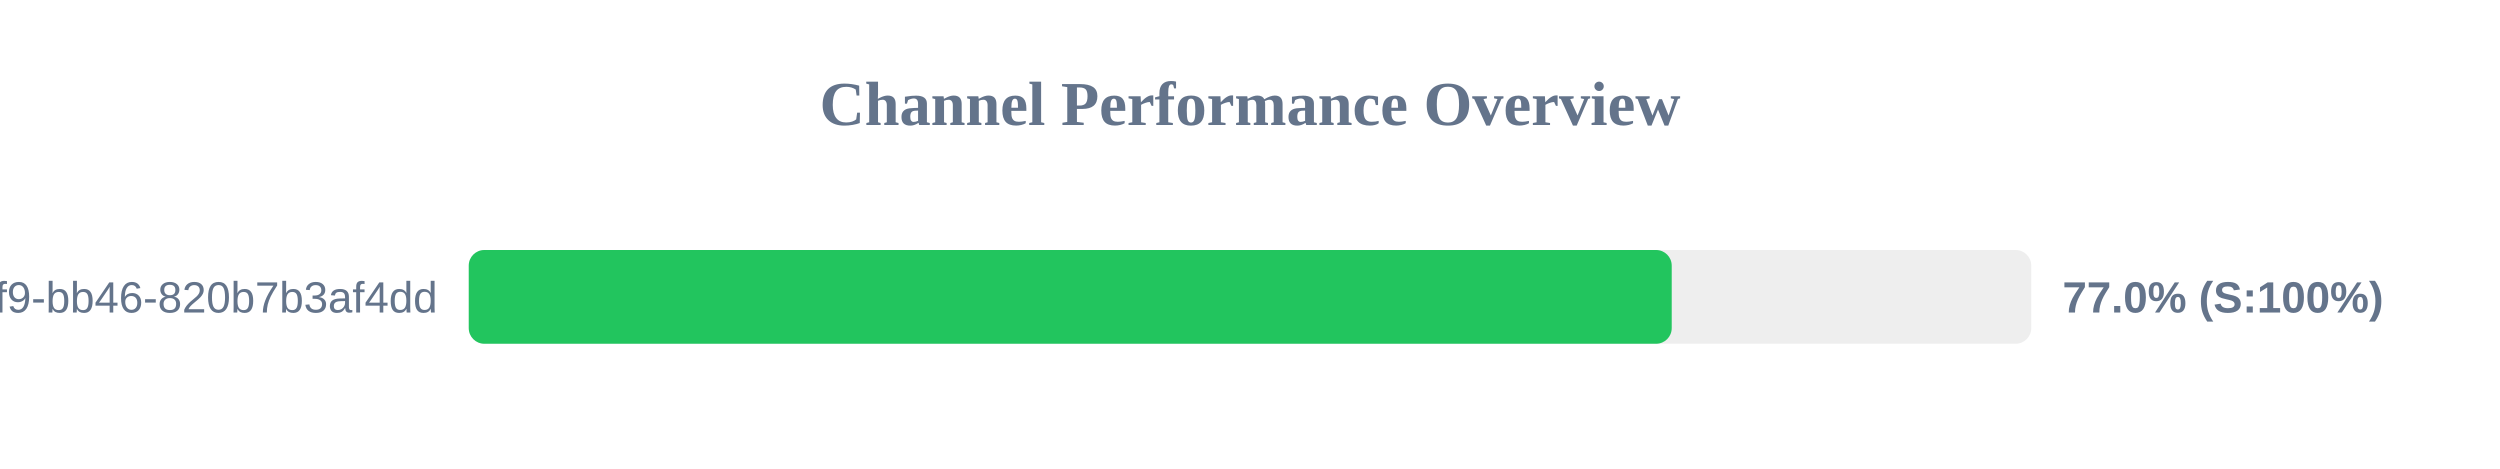
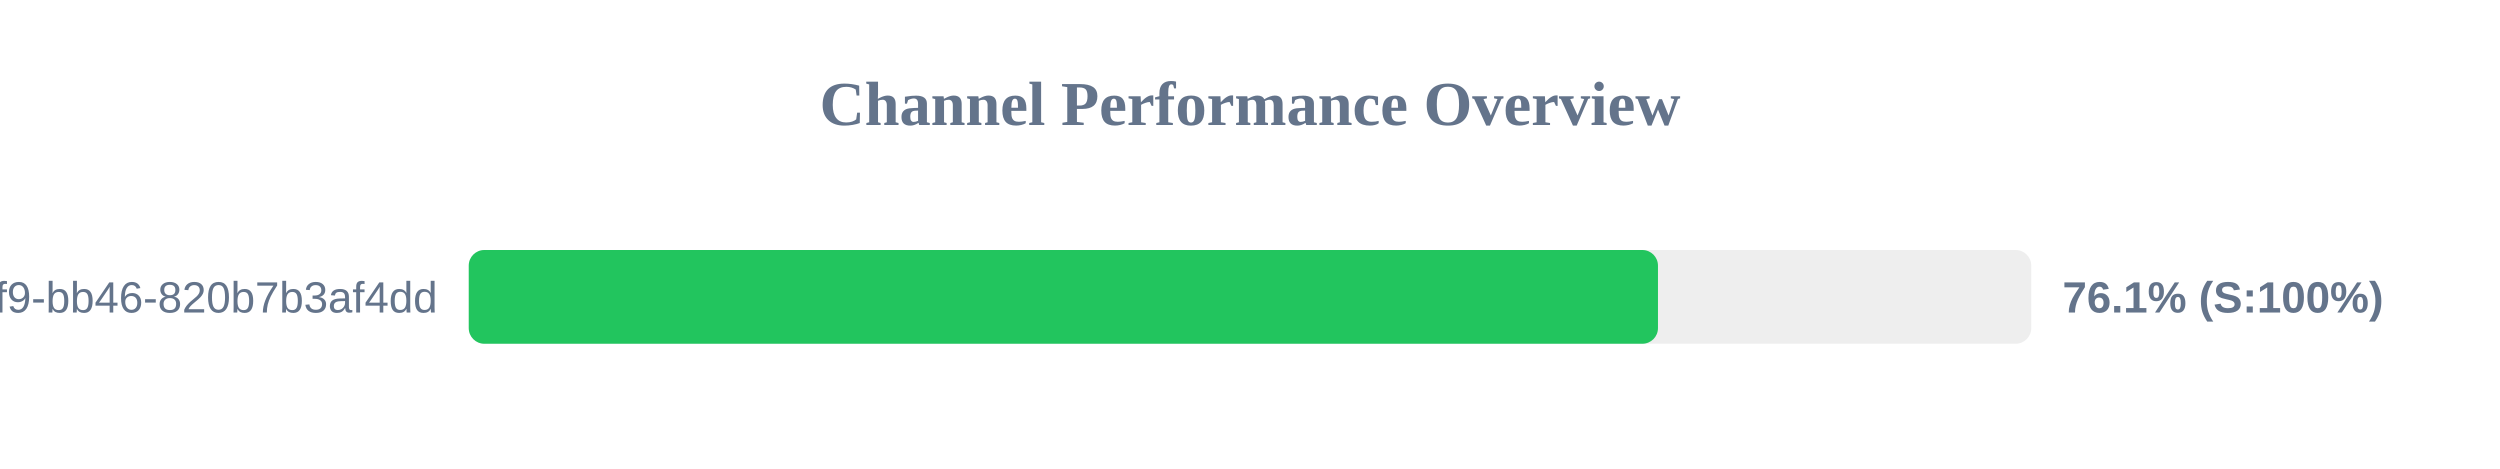
<svg xmlns="http://www.w3.org/2000/svg" width="800" height="150" version="1.1">
  <style>
        .row { font: 14px Arial; fill: #64748b; }
        .score { font: bold 14px Arial; fill: #64748b; }
    </style>
  <text x="400" y="40" text-anchor="middle" font-size="20px" font-weight="bold" fill="#64748b">Channel Performance Overview</text>
  <rect x="150" y="80" width="500" height="30" fill="#eee" rx="5" />
-   <rect x="150" y="80" width="384.95" height="30" fill="#22c55e" rx="5" />
+   <rect x="150" y="80" width="380.55" height="30" fill="#22c55e" rx="5" />
  <text x="140" y="100" text-anchor="end" class="row">?uuid=80b2ac81-ba69-41f9-bb46-820b7b3af4dd</text>
-   <text x="660" y="100" text-anchor="start" class="score">77.0% (S:100%)</text>
+   <text x="660" y="100" text-anchor="start" class="score">76.1% (S:100%)</text>
</svg>
